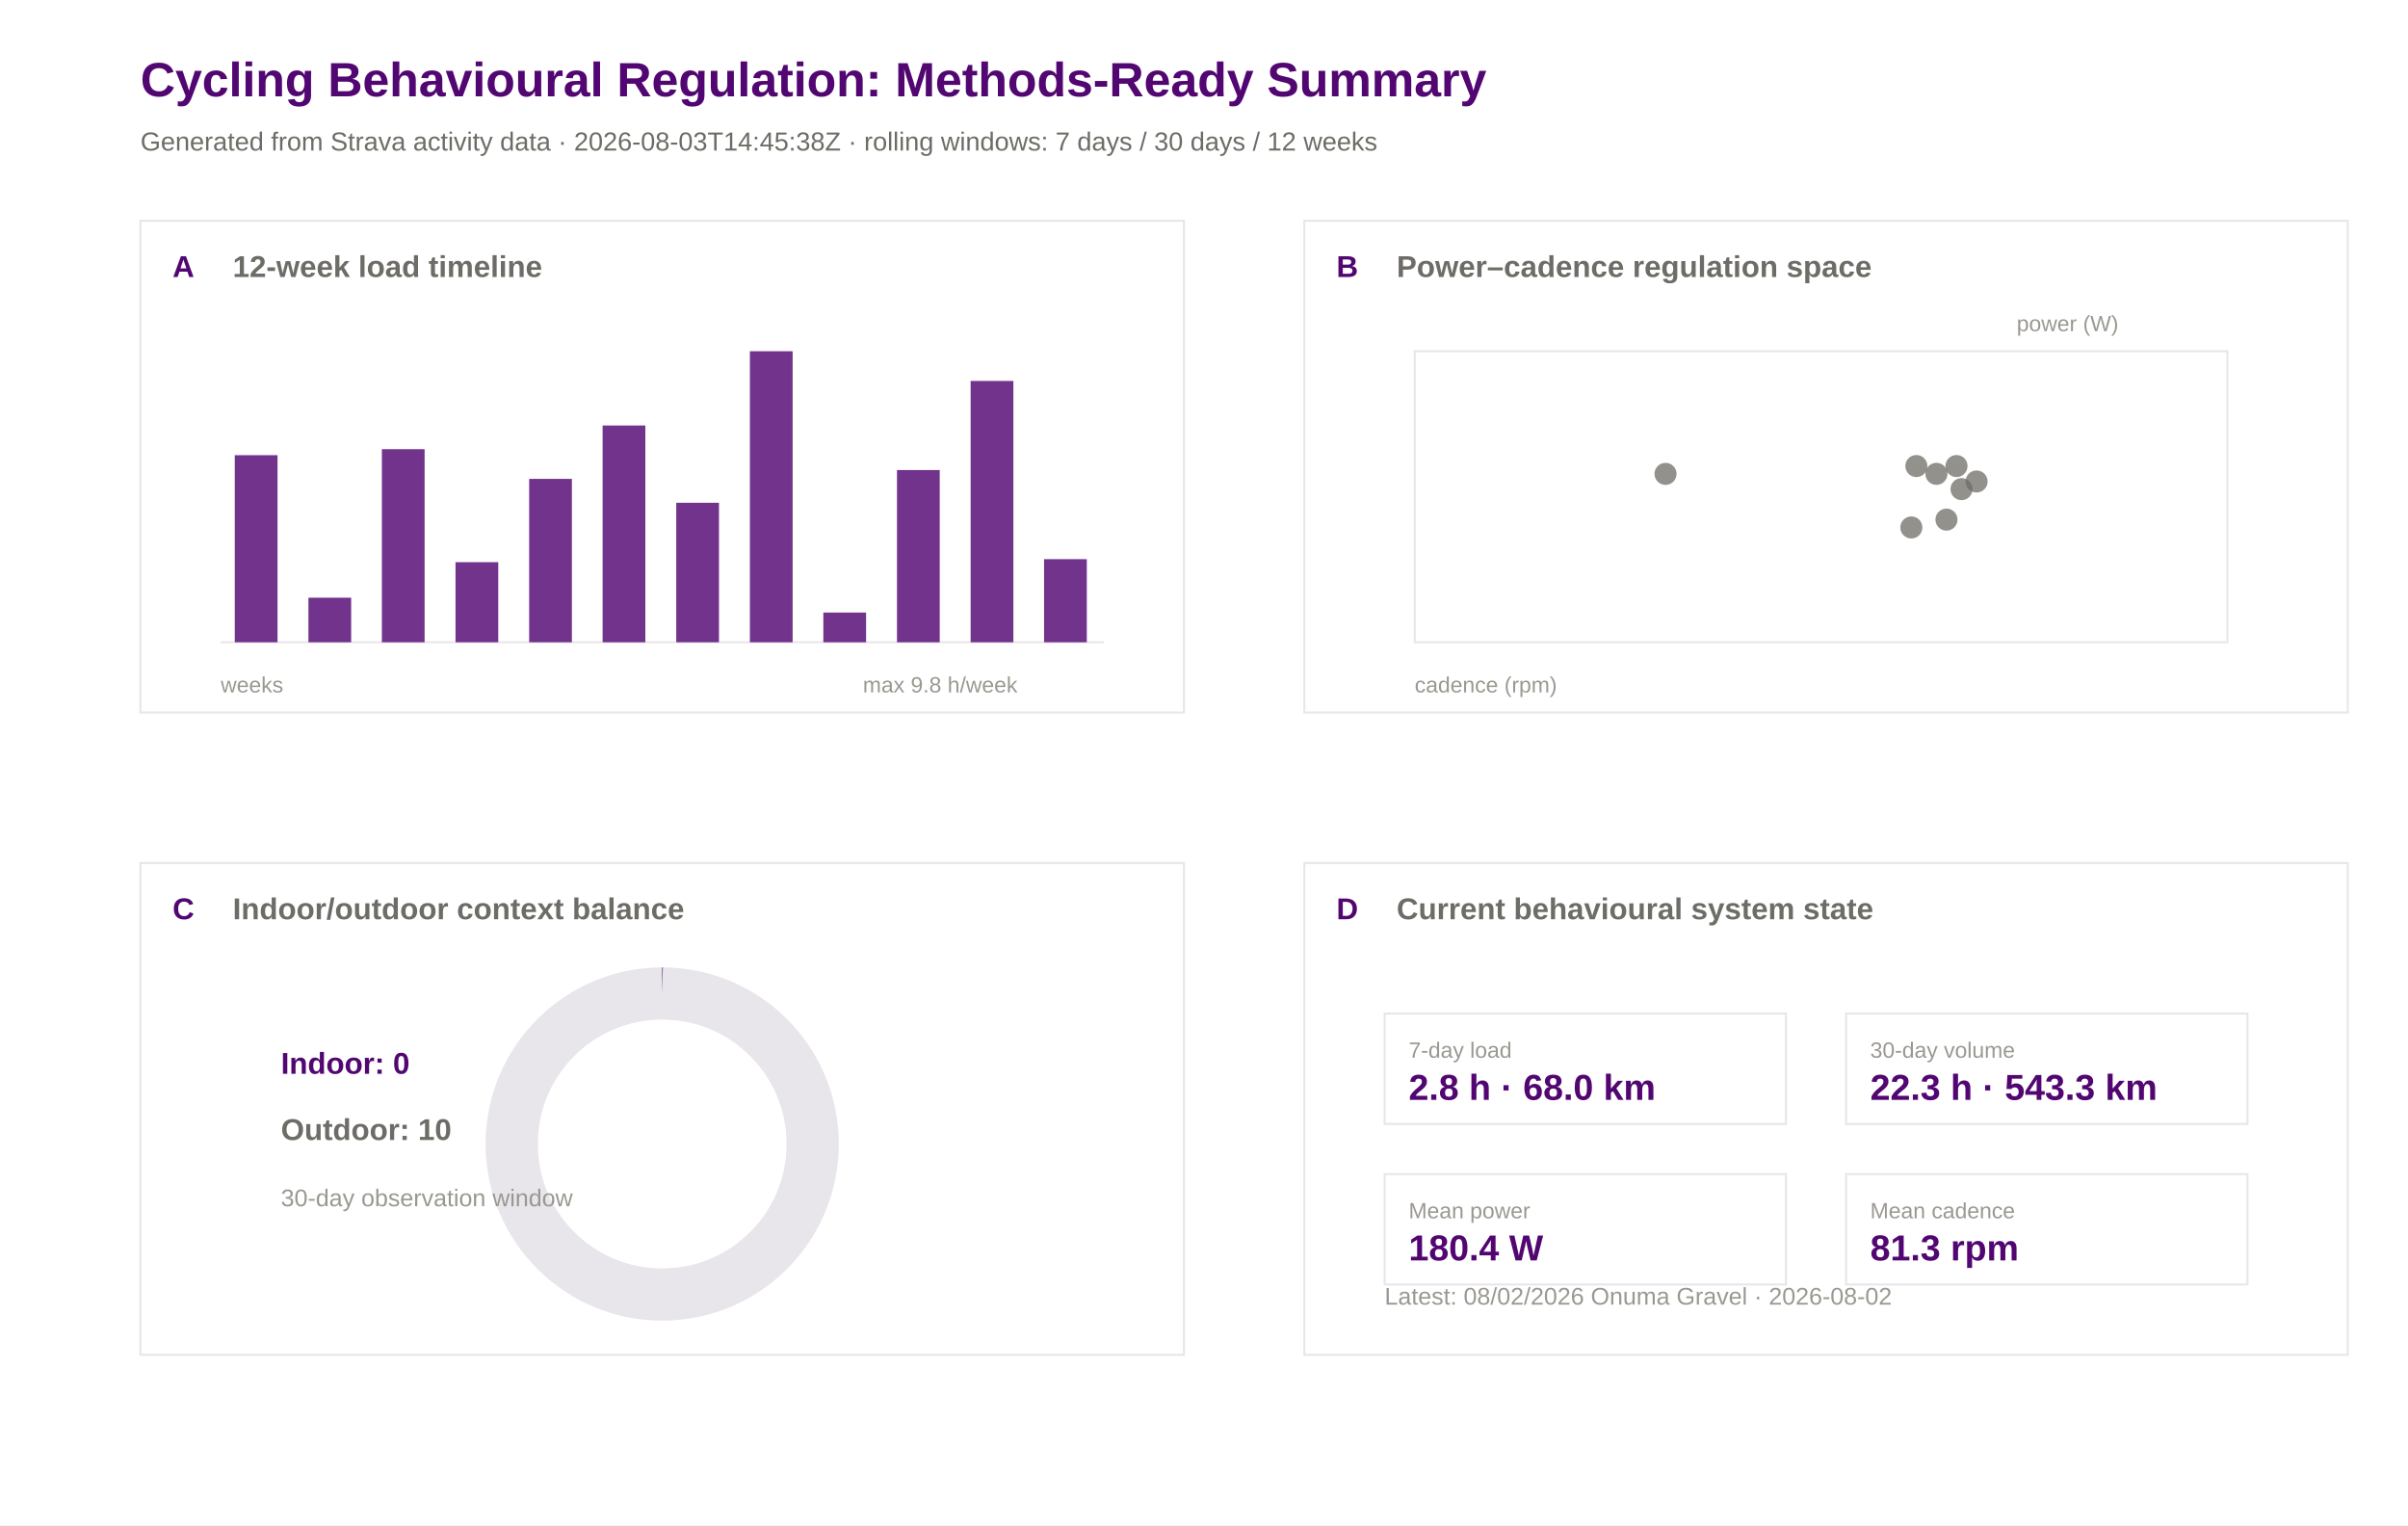
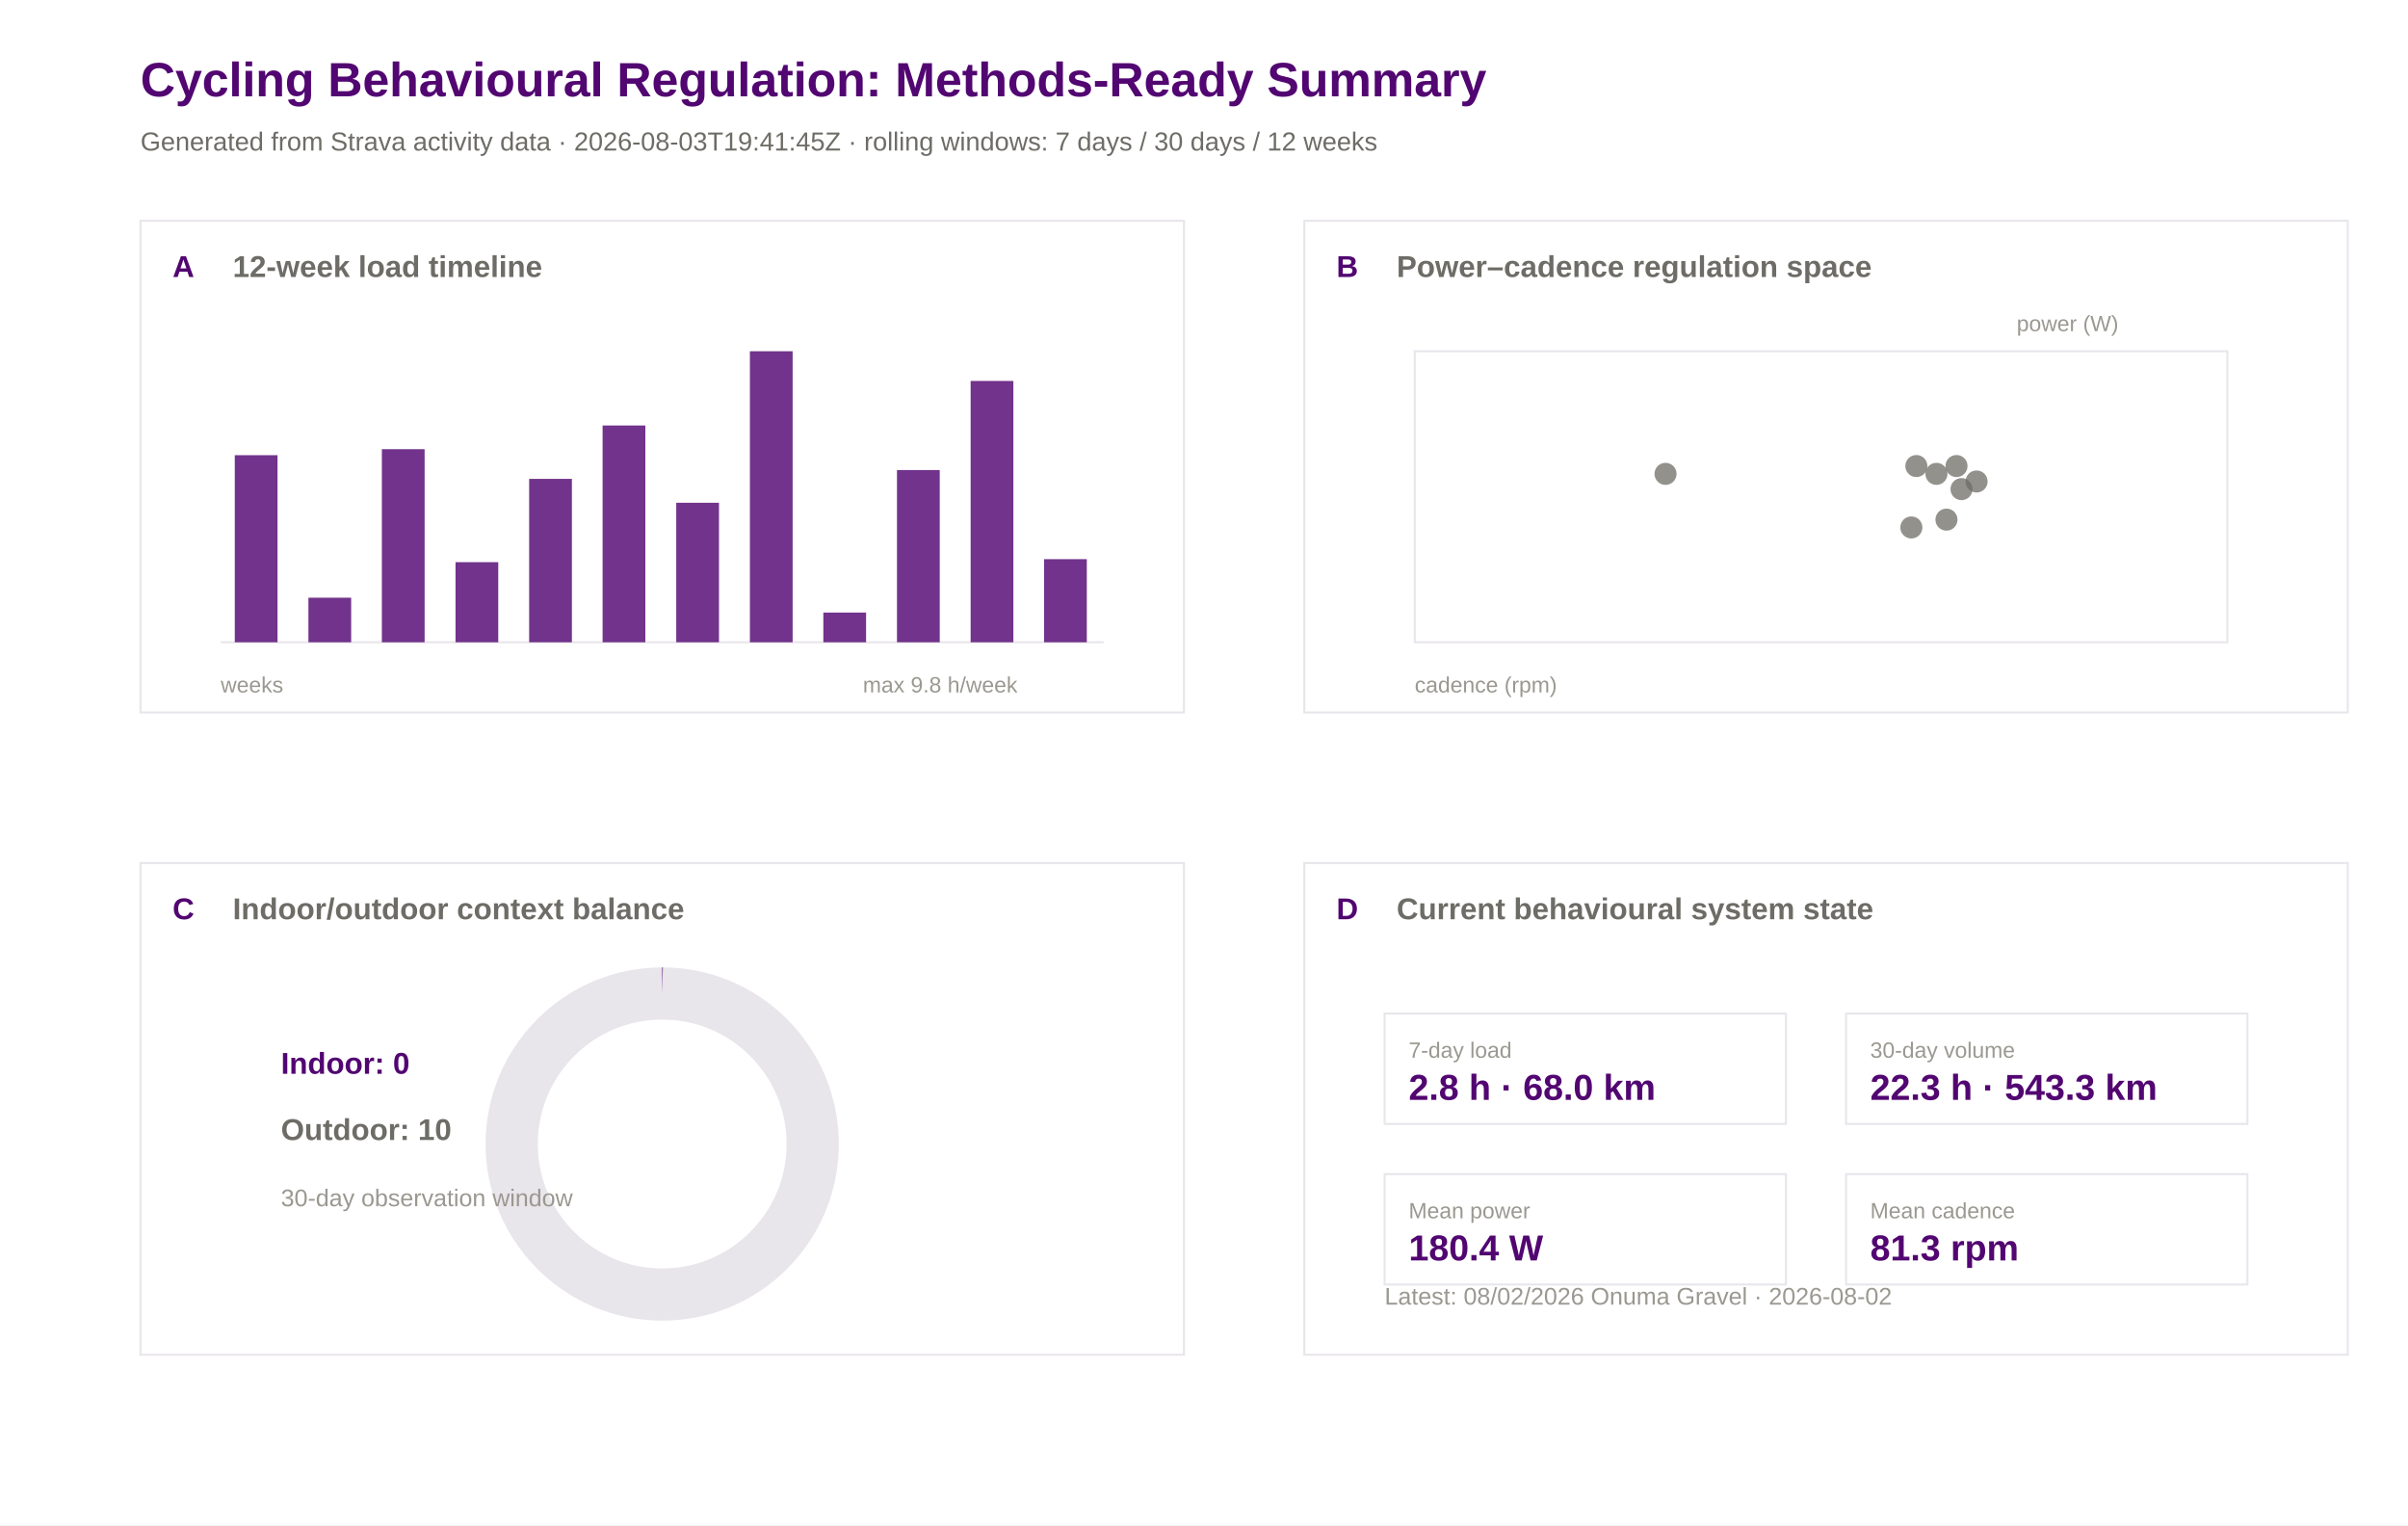
<svg xmlns="http://www.w3.org/2000/svg" width="1200" height="760" viewBox="0 0 1200 760">
  <rect width="100%" height="100%" fill="#ffffff" />
  <text x="70.0" y="48.0" font-family="Arial" font-size="24" font-weight="600" fill="#520671">Cycling Behavioural Regulation: Methods-Ready Summary</text>
-   <text x="70.0" y="75.0" font-family="Arial" font-size="13" font-weight="400" fill="#6e6c66">Generated from Strava activity data · 2026-08-03T14:45:38Z · rolling windows: 7 days / 30 days / 12 weeks</text>
+   <text x="70.0" y="75.0" font-family="Arial" font-size="13" font-weight="400" fill="#6e6c66">Generated from Strava activity data · 2026-08-03T19:41:45Z · rolling windows: 7 days / 30 days / 12 weeks</text>
  <rect x="70" y="110" width="520" height="245" fill="#ffffff" stroke="#e8e5eb" stroke-width="1" />
  <text x="86.0" y="138.0" font-family="Arial" font-size="15" font-weight="600" fill="#520671">A</text>
  <text x="116.0" y="138.0" font-family="Arial" font-size="15" font-weight="600" fill="#6e6c66">12-week load timeline</text>
  <rect x="650" y="110" width="520" height="245" fill="#ffffff" stroke="#e8e5eb" stroke-width="1" />
  <text x="666.0" y="138.0" font-family="Arial" font-size="15" font-weight="600" fill="#520671">B</text>
  <text x="696.0" y="138.0" font-family="Arial" font-size="15" font-weight="600" fill="#6e6c66">Power–cadence regulation space</text>
  <rect x="70" y="430" width="520" height="245" fill="#ffffff" stroke="#e8e5eb" stroke-width="1" />
  <text x="86.0" y="458.0" font-family="Arial" font-size="15" font-weight="600" fill="#520671">C</text>
  <text x="116.0" y="458.0" font-family="Arial" font-size="15" font-weight="600" fill="#6e6c66">Indoor/outdoor context balance</text>
  <rect x="650" y="430" width="520" height="245" fill="#ffffff" stroke="#e8e5eb" stroke-width="1" />
  <text x="666.0" y="458.0" font-family="Arial" font-size="15" font-weight="600" fill="#520671">D</text>
  <text x="696.0" y="458.0" font-family="Arial" font-size="15" font-weight="600" fill="#6e6c66">Current behavioural system state</text>
  <line x1="110" y1="320" x2="550" y2="320" stroke="#e8e5eb" />
  <rect x="117.0" y="226.8" width="21.3" height="93.2" fill="#520671" opacity="0.82" />
  <rect x="153.7" y="297.8" width="21.3" height="22.2" fill="#520671" opacity="0.82" />
  <rect x="190.3" y="223.8" width="21.3" height="96.2" fill="#520671" opacity="0.82" />
  <rect x="227.0" y="280.1" width="21.3" height="39.9" fill="#520671" opacity="0.82" />
  <rect x="263.7" y="238.6" width="21.3" height="81.4" fill="#520671" opacity="0.82" />
  <rect x="300.3" y="212.0" width="21.3" height="108.0" fill="#520671" opacity="0.82" />
  <rect x="337.0" y="250.5" width="21.3" height="69.5" fill="#520671" opacity="0.82" />
  <rect x="373.7" y="175.0" width="21.3" height="145.0" fill="#520671" opacity="0.82" />
  <rect x="410.3" y="305.2" width="21.3" height="14.8" fill="#520671" opacity="0.82" />
  <rect x="447.0" y="234.2" width="21.3" height="85.8" fill="#520671" opacity="0.82" />
  <rect x="483.7" y="189.8" width="21.3" height="130.2" fill="#520671" opacity="0.82" />
  <rect x="520.3" y="278.6" width="21.3" height="41.4" fill="#520671" opacity="0.82" />
  <text x="110.0" y="345.0" font-family="Arial" font-size="11" font-weight="400" fill="#9a9890">weeks</text>
  <text x="430.0" y="345.0" font-family="Arial" font-size="11" font-weight="400" fill="#9a9890">max 9.8 h/week</text>
  <rect x="705" y="175" width="405" height="145" fill="#ffffff" stroke="#e8e5eb" />
  <circle cx="952.5" cy="262.8" r="5.5" fill="#6e6c66" opacity="0.75" />
  <circle cx="955.0" cy="232.2" r="5.5" fill="#6e6c66" opacity="0.75" />
  <circle cx="975.0" cy="232.2" r="5.5" fill="#6e6c66" opacity="0.75" />
  <circle cx="830.0" cy="236.1" r="5.5" fill="#6e6c66" opacity="0.75" />
  <circle cx="985.0" cy="239.9" r="5.5" fill="#6e6c66" opacity="0.75" />
  <circle cx="965.0" cy="236.1" r="5.5" fill="#6e6c66" opacity="0.75" />
  <circle cx="970.0" cy="258.9" r="5.5" fill="#6e6c66" opacity="0.75" />
  <circle cx="977.5" cy="243.7" r="5.5" fill="#6e6c66" opacity="0.75" />
  <text x="705.0" y="345.0" font-family="Arial" font-size="11" font-weight="400" fill="#9a9890">cadence (rpm)</text>
  <text x="1005.0" y="165.0" font-family="Arial" font-size="11" font-weight="400" fill="#9a9890">power (W)</text>
  <circle cx="330" cy="570" r="75" fill="none" stroke="#e8e5eb" stroke-width="26" />
  <circle cx="330" cy="570" r="75" fill="none" stroke="#520671" stroke-width="26" stroke-dasharray="0.0 471.2" transform="rotate(-90 330 570)" />
  <text x="140.0" y="535.0" font-family="Arial" font-size="15" font-weight="600" fill="#520671">Indoor: 0</text>
  <text x="140.0" y="568.0" font-family="Arial" font-size="15" font-weight="600" fill="#6e6c66">Outdoor: 10</text>
  <text x="140.0" y="601.0" font-family="Arial" font-size="12" font-weight="400" fill="#9a9890">30-day observation window</text>
  <rect x="690" y="505" width="200" height="55" fill="#ffffff" stroke="#e8e5eb" />
  <text x="702.0" y="527.0" font-family="Arial" font-size="11" font-weight="500" fill="#9a9890">7-day load</text>
  <text x="702.0" y="548.0" font-family="Arial" font-size="18" font-weight="600" fill="#520671">2.8 h · 68.0 km</text>
  <rect x="920" y="505" width="200" height="55" fill="#ffffff" stroke="#e8e5eb" />
  <text x="932.0" y="527.0" font-family="Arial" font-size="11" font-weight="500" fill="#9a9890">30-day volume</text>
  <text x="932.0" y="548.0" font-family="Arial" font-size="18" font-weight="600" fill="#520671">22.3 h · 543.3 km</text>
  <rect x="690" y="585" width="200" height="55" fill="#ffffff" stroke="#e8e5eb" />
  <text x="702.0" y="607.0" font-family="Arial" font-size="11" font-weight="500" fill="#9a9890">Mean power</text>
  <text x="702.0" y="628.0" font-family="Arial" font-size="18" font-weight="600" fill="#520671">180.4 W</text>
  <rect x="920" y="585" width="200" height="55" fill="#ffffff" stroke="#e8e5eb" />
  <text x="932.0" y="607.0" font-family="Arial" font-size="11" font-weight="500" fill="#9a9890">Mean cadence</text>
  <text x="932.0" y="628.0" font-family="Arial" font-size="18" font-weight="600" fill="#520671">81.3 rpm</text>
  <text x="690.0" y="650.0" font-family="Arial" font-size="12" font-weight="400" fill="#9a9890">Latest: 08/02/2026 Onuma Gravel · 2026-08-02</text>
</svg>
